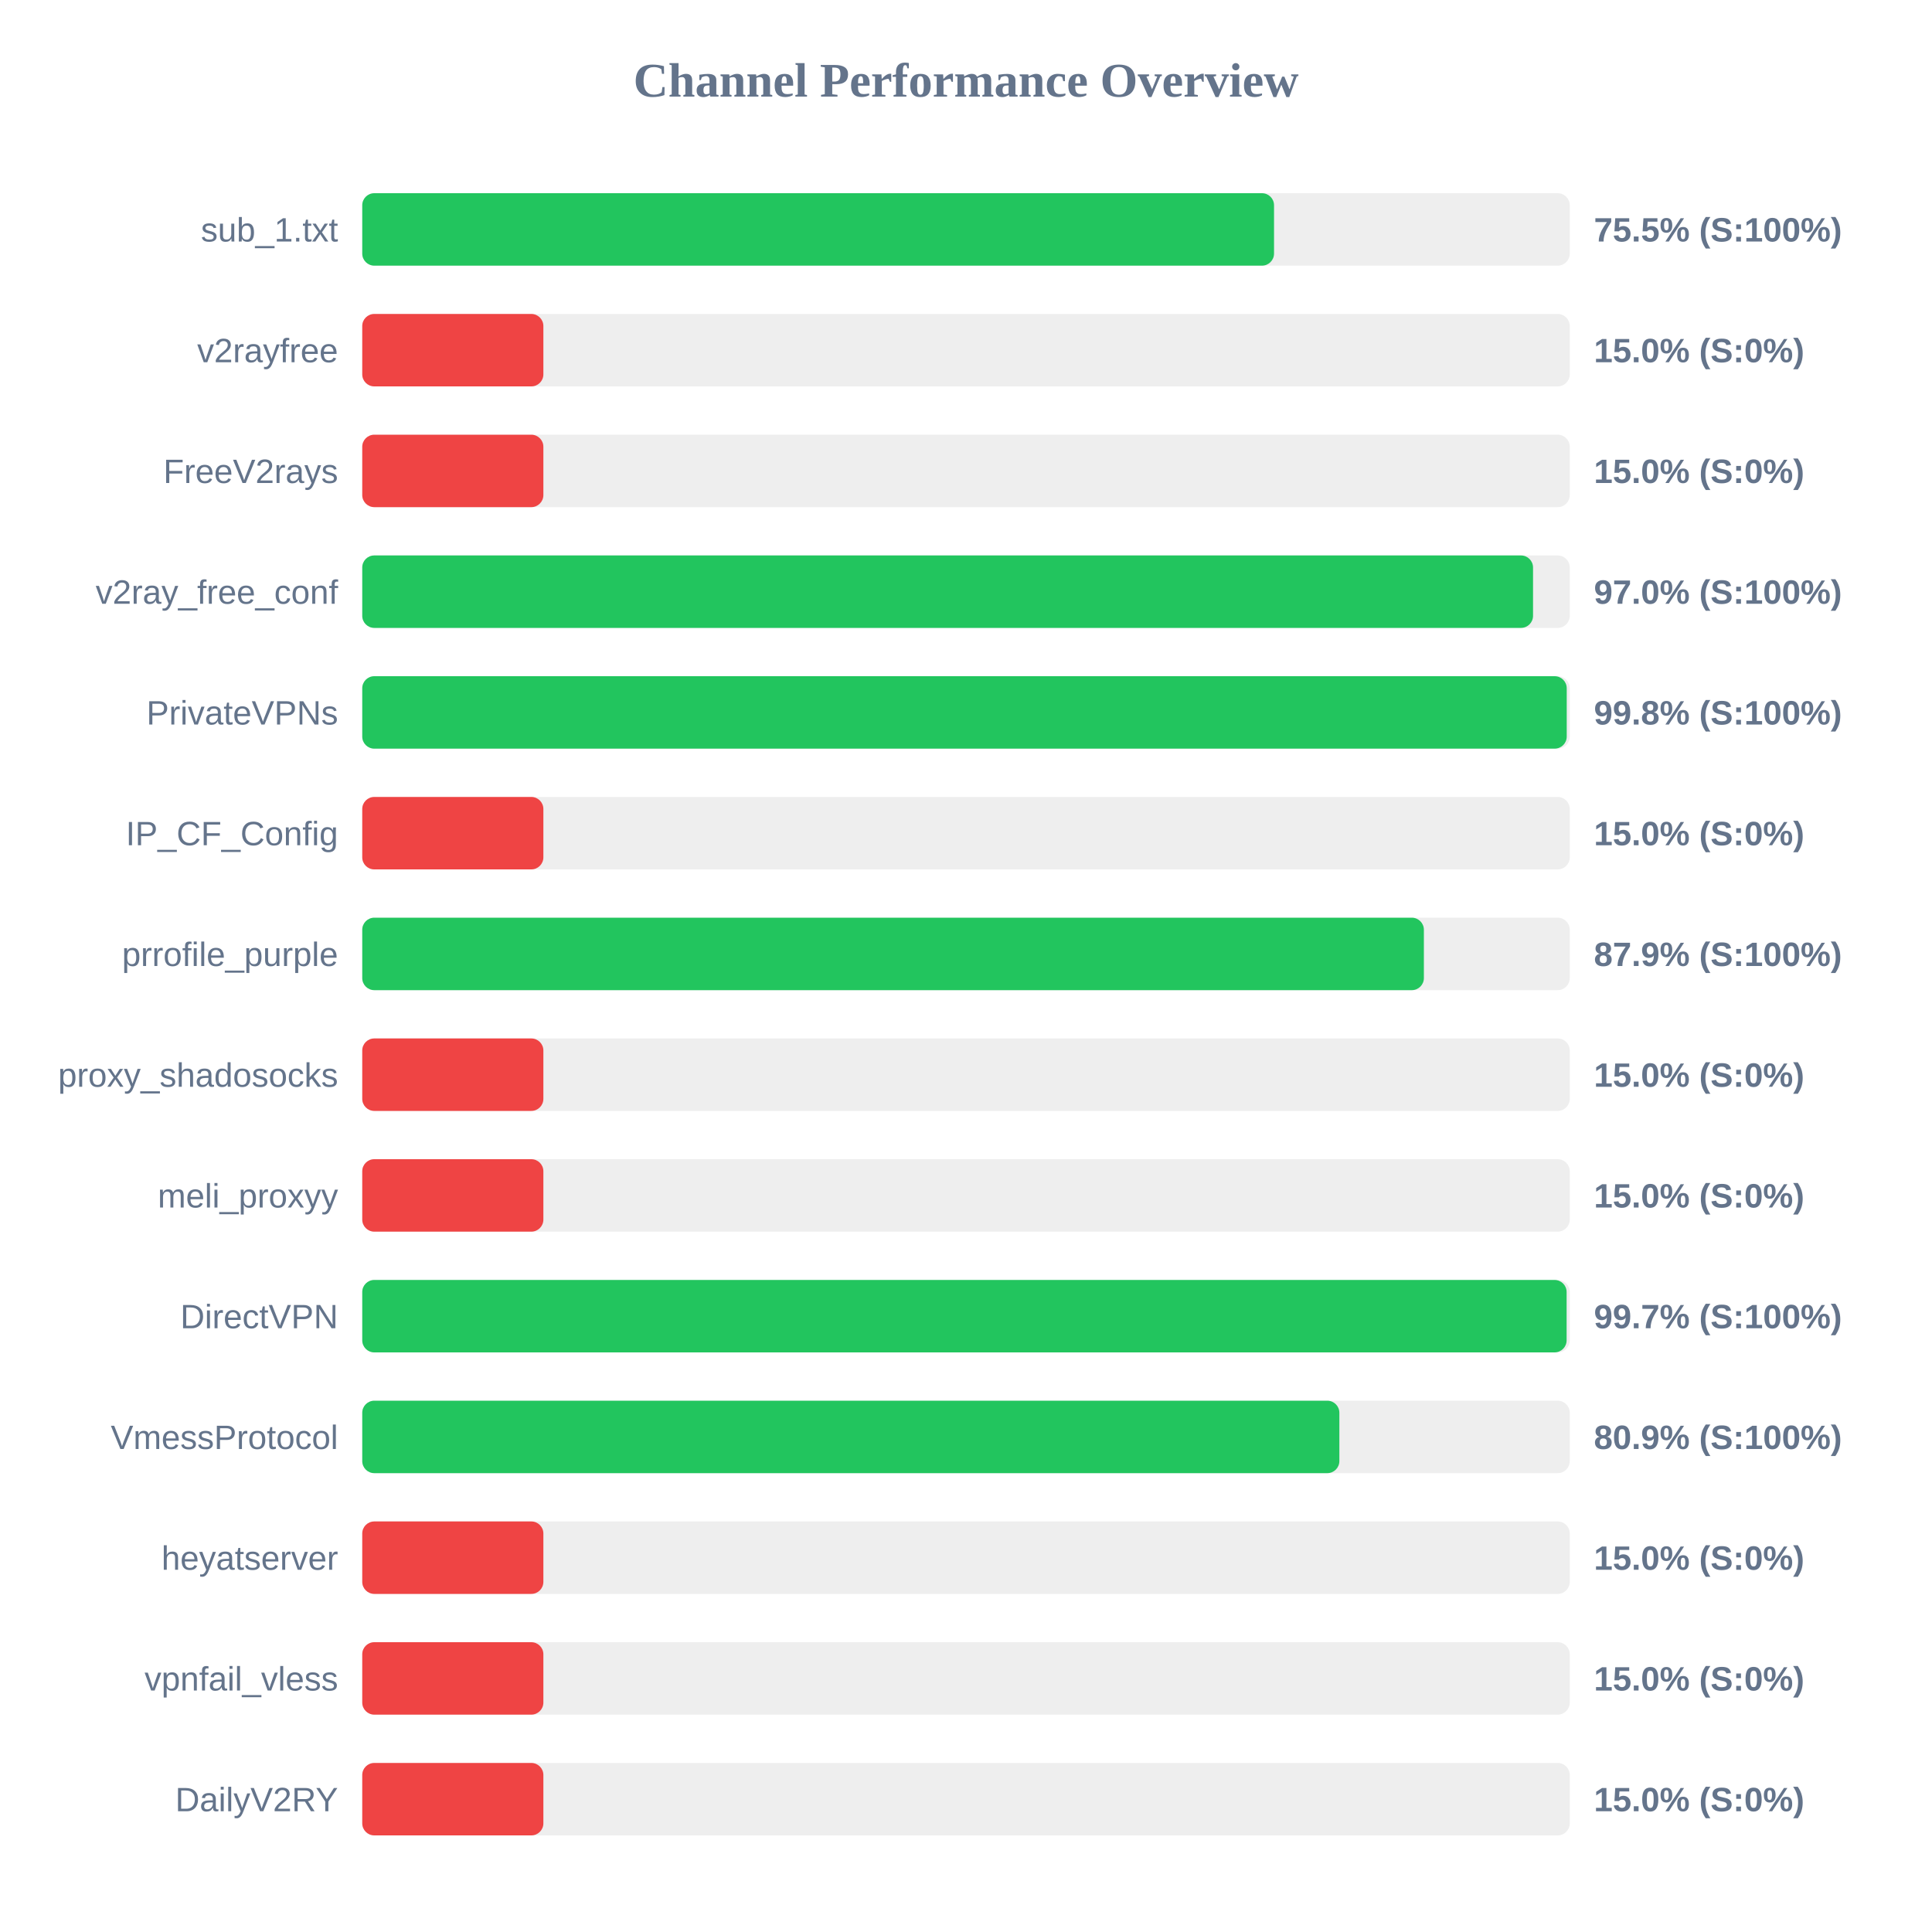
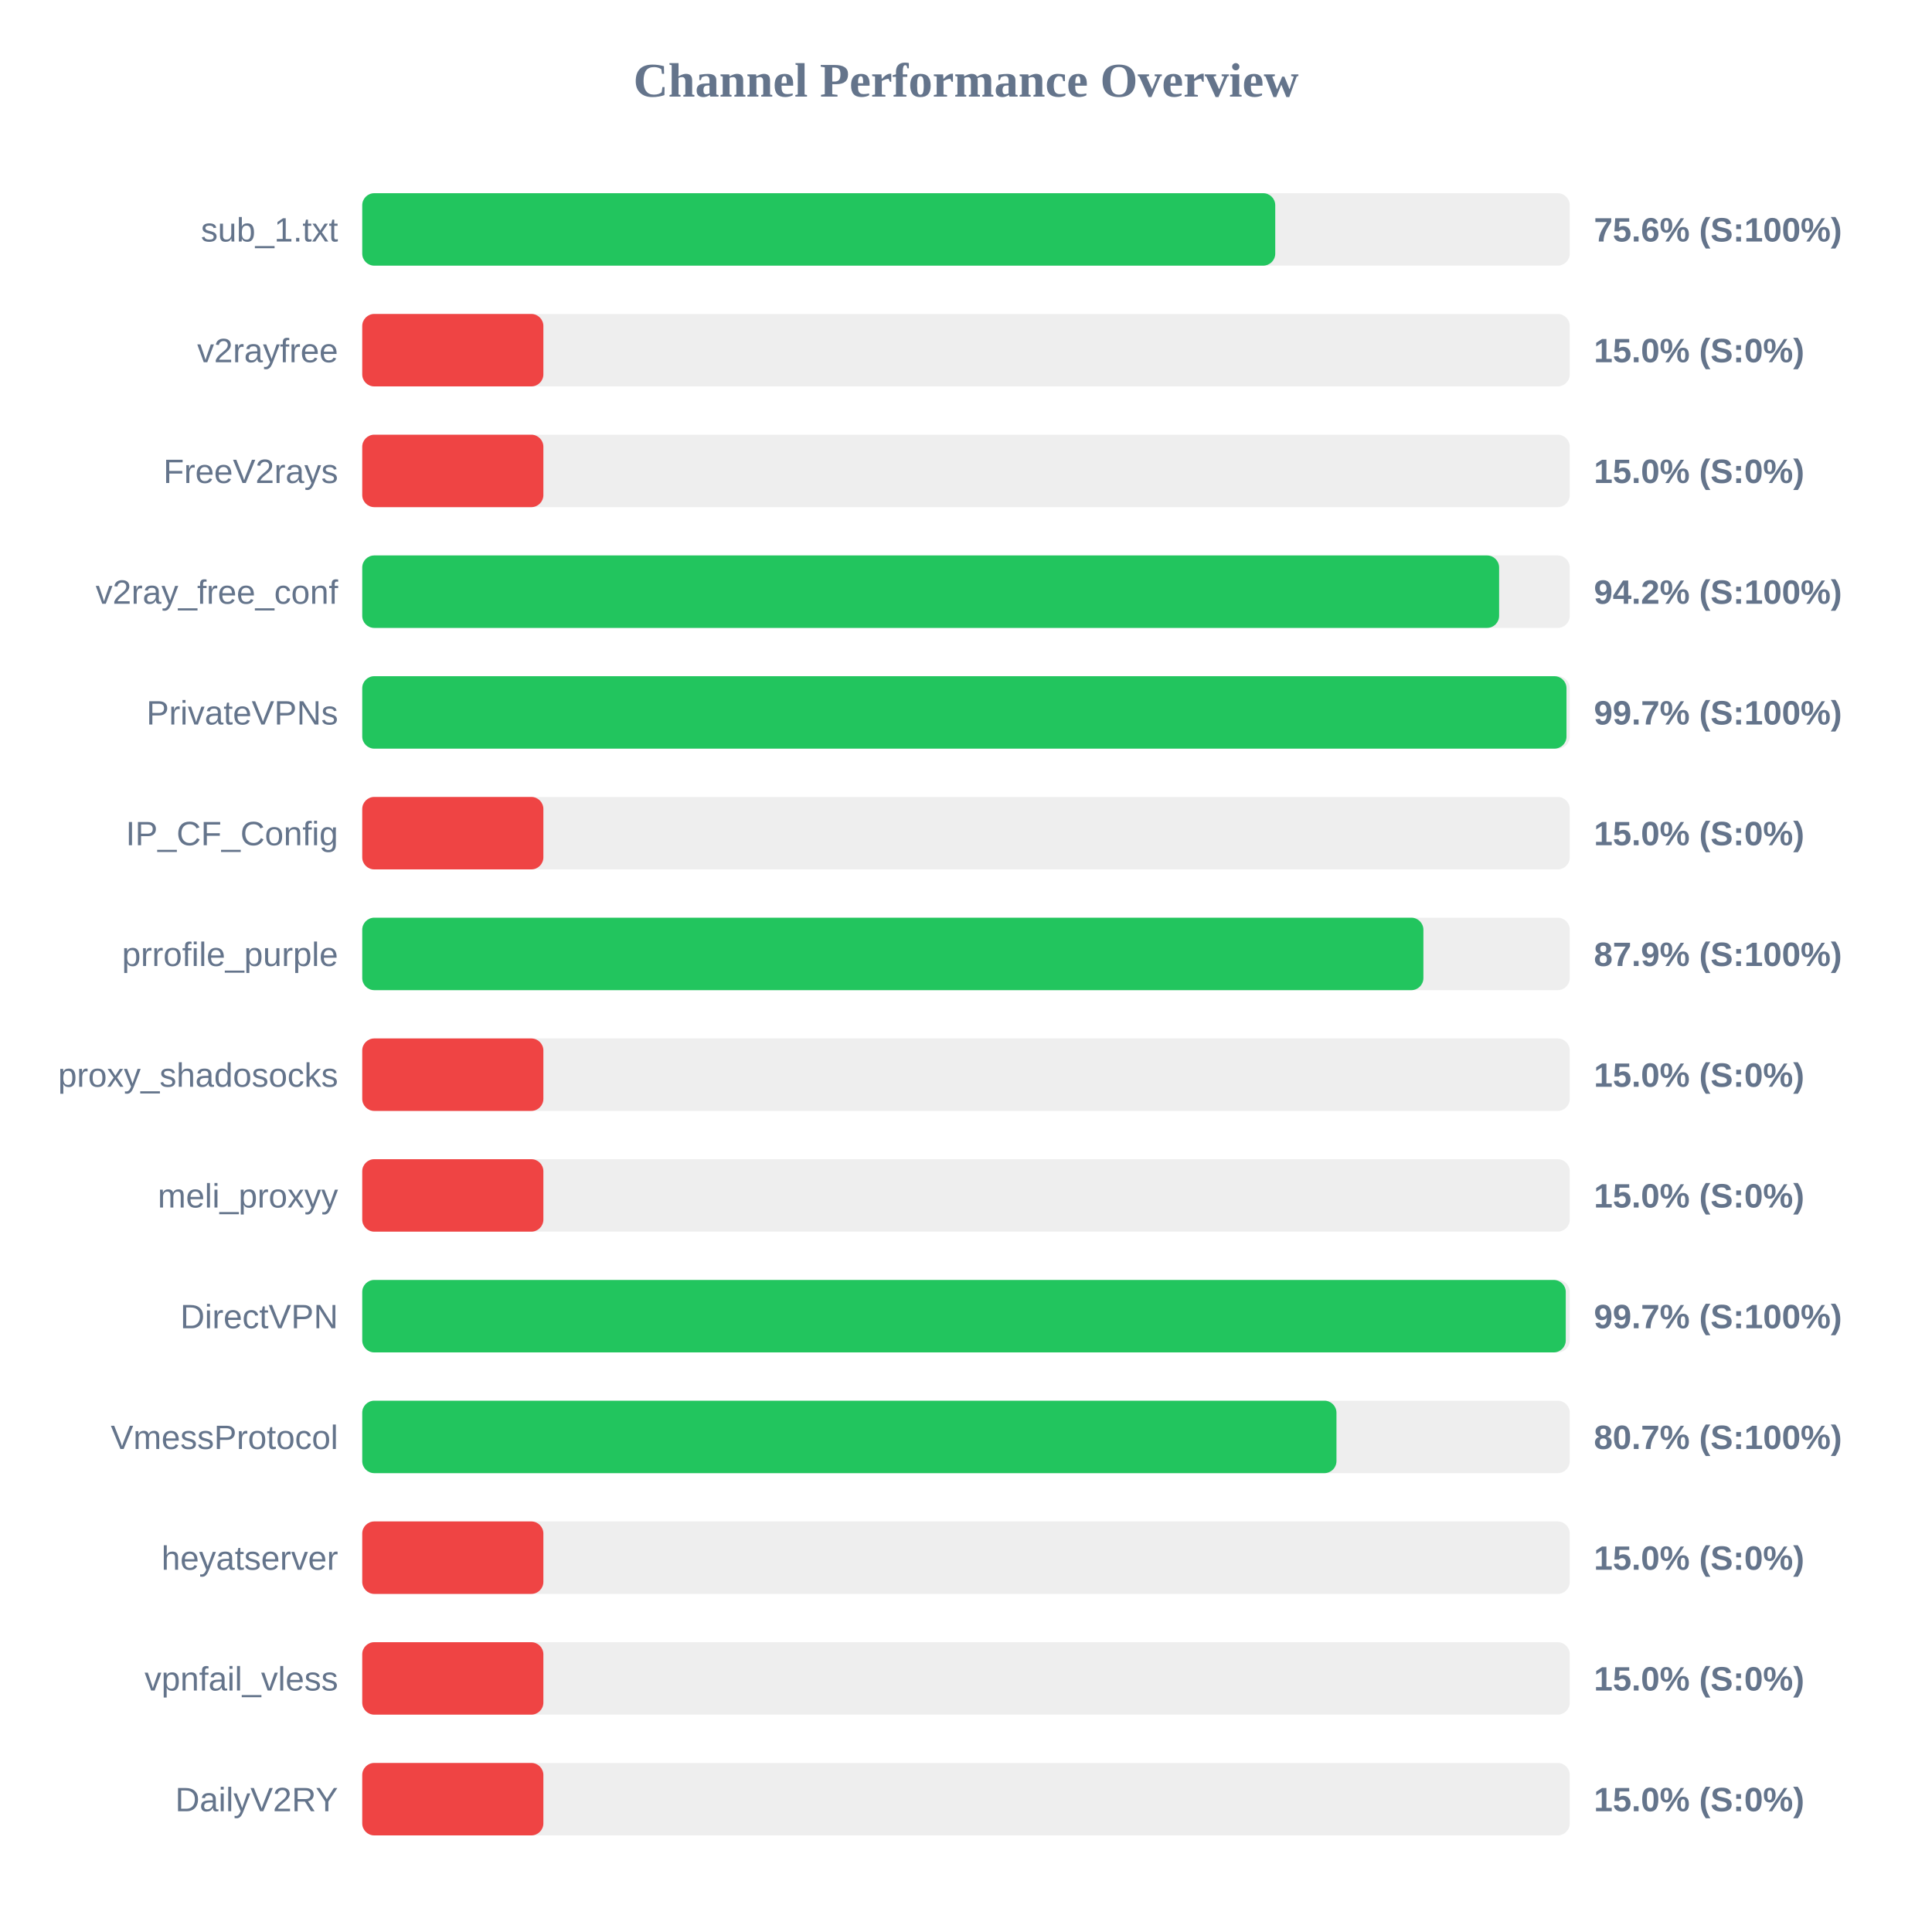
<svg xmlns="http://www.w3.org/2000/svg" width="800" height="800" version="1.1">
  <style>
        .row { font: 14px Arial; fill: #64748b; }
        .score { font: bold 14px Arial; fill: #64748b; }
    </style>
  <text x="400" y="40" text-anchor="middle" font-size="20px" font-weight="bold" fill="#64748b">Channel Performance Overview</text>
  <rect x="150" y="80" width="500" height="30" fill="#eee" rx="5" />
-   <rect x="150" y="80" width="377.55" height="30" fill="#22c55e" rx="5" />
+   <rect x="150" y="80" width="378.05" height="30" fill="#22c55e" rx="5" />
  <text x="140" y="100" text-anchor="end" class="row">sub_1.txt</text>
-   <text x="660" y="100" text-anchor="start" class="score">75.5% (S:100%)</text>
+   <text x="660" y="100" text-anchor="start" class="score">75.6% (S:100%)</text>
  <rect x="150" y="130" width="500" height="30" fill="#eee" rx="5" />
  <rect x="150" y="130" width="75.0" height="30" fill="#ef4444" rx="5" />
  <text x="140" y="150" text-anchor="end" class="row">v2rayfree</text>
  <text x="660" y="150" text-anchor="start" class="score">15.0% (S:0%)</text>
  <rect x="150" y="180" width="500" height="30" fill="#eee" rx="5" />
  <rect x="150" y="180" width="75.0" height="30" fill="#ef4444" rx="5" />
  <text x="140" y="200" text-anchor="end" class="row">FreeV2rays</text>
  <text x="660" y="200" text-anchor="start" class="score">15.0% (S:0%)</text>
  <rect x="150" y="230" width="500" height="30" fill="#eee" rx="5" />
-   <rect x="150" y="230" width="484.8" height="30" fill="#22c55e" rx="5" />
+   <rect x="150" y="230" width="470.75" height="30" fill="#22c55e" rx="5" />
  <text x="140" y="250" text-anchor="end" class="row">v2ray_free_conf</text>
-   <text x="660" y="250" text-anchor="start" class="score">97.0% (S:100%)</text>
+   <text x="660" y="250" text-anchor="start" class="score">94.2% (S:100%)</text>
  <rect x="150" y="280" width="500" height="30" fill="#eee" rx="5" />
-   <rect x="150" y="280" width="498.75" height="30" fill="#22c55e" rx="5" />
+   <rect x="150" y="280" width="498.65" height="30" fill="#22c55e" rx="5" />
  <text x="140" y="300" text-anchor="end" class="row">PrivateVPNs</text>
-   <text x="660" y="300" text-anchor="start" class="score">99.8% (S:100%)</text>
+   <text x="660" y="300" text-anchor="start" class="score">99.7% (S:100%)</text>
  <rect x="150" y="330" width="500" height="30" fill="#eee" rx="5" />
  <rect x="150" y="330" width="75.0" height="30" fill="#ef4444" rx="5" />
  <text x="140" y="350" text-anchor="end" class="row">IP_CF_Config</text>
  <text x="660" y="350" text-anchor="start" class="score">15.0% (S:0%)</text>
  <rect x="150" y="380" width="500" height="30" fill="#eee" rx="5" />
-   <rect x="150" y="380" width="439.6" height="30" fill="#22c55e" rx="5" />
+   <rect x="150" y="380" width="439.4" height="30" fill="#22c55e" rx="5" />
  <text x="140" y="400" text-anchor="end" class="row">prrofile_purple</text>
  <text x="660" y="400" text-anchor="start" class="score">87.9% (S:100%)</text>
  <rect x="150" y="430" width="500" height="30" fill="#eee" rx="5" />
  <rect x="150" y="430" width="75.0" height="30" fill="#ef4444" rx="5" />
  <text x="140" y="450" text-anchor="end" class="row">proxy_shadosocks</text>
  <text x="660" y="450" text-anchor="start" class="score">15.0% (S:0%)</text>
  <rect x="150" y="480" width="500" height="30" fill="#eee" rx="5" />
  <rect x="150" y="480" width="75.0" height="30" fill="#ef4444" rx="5" />
  <text x="140" y="500" text-anchor="end" class="row">meli_proxyy</text>
  <text x="660" y="500" text-anchor="start" class="score">15.0% (S:0%)</text>
  <rect x="150" y="530" width="500" height="30" fill="#eee" rx="5" />
-   <rect x="150" y="530" width="498.7" height="30" fill="#22c55e" rx="5" />
+   <rect x="150" y="530" width="498.35" height="30" fill="#22c55e" rx="5" />
  <text x="140" y="550" text-anchor="end" class="row">DirectVPN</text>
  <text x="660" y="550" text-anchor="start" class="score">99.7% (S:100%)</text>
  <rect x="150" y="580" width="500" height="30" fill="#eee" rx="5" />
-   <rect x="150" y="580" width="404.6" height="30" fill="#22c55e" rx="5" />
+   <rect x="150" y="580" width="403.4" height="30" fill="#22c55e" rx="5" />
  <text x="140" y="600" text-anchor="end" class="row">VmessProtocol</text>
-   <text x="660" y="600" text-anchor="start" class="score">80.9% (S:100%)</text>
+   <text x="660" y="600" text-anchor="start" class="score">80.7% (S:100%)</text>
  <rect x="150" y="630" width="500" height="30" fill="#eee" rx="5" />
  <rect x="150" y="630" width="75.0" height="30" fill="#ef4444" rx="5" />
  <text x="140" y="650" text-anchor="end" class="row">heyatserver</text>
  <text x="660" y="650" text-anchor="start" class="score">15.0% (S:0%)</text>
  <rect x="150" y="680" width="500" height="30" fill="#eee" rx="5" />
  <rect x="150" y="680" width="75.0" height="30" fill="#ef4444" rx="5" />
  <text x="140" y="700" text-anchor="end" class="row">vpnfail_vless</text>
  <text x="660" y="700" text-anchor="start" class="score">15.0% (S:0%)</text>
  <rect x="150" y="730" width="500" height="30" fill="#eee" rx="5" />
  <rect x="150" y="730" width="75.0" height="30" fill="#ef4444" rx="5" />
  <text x="140" y="750" text-anchor="end" class="row">DailyV2RY</text>
  <text x="660" y="750" text-anchor="start" class="score">15.0% (S:0%)</text>
</svg>
